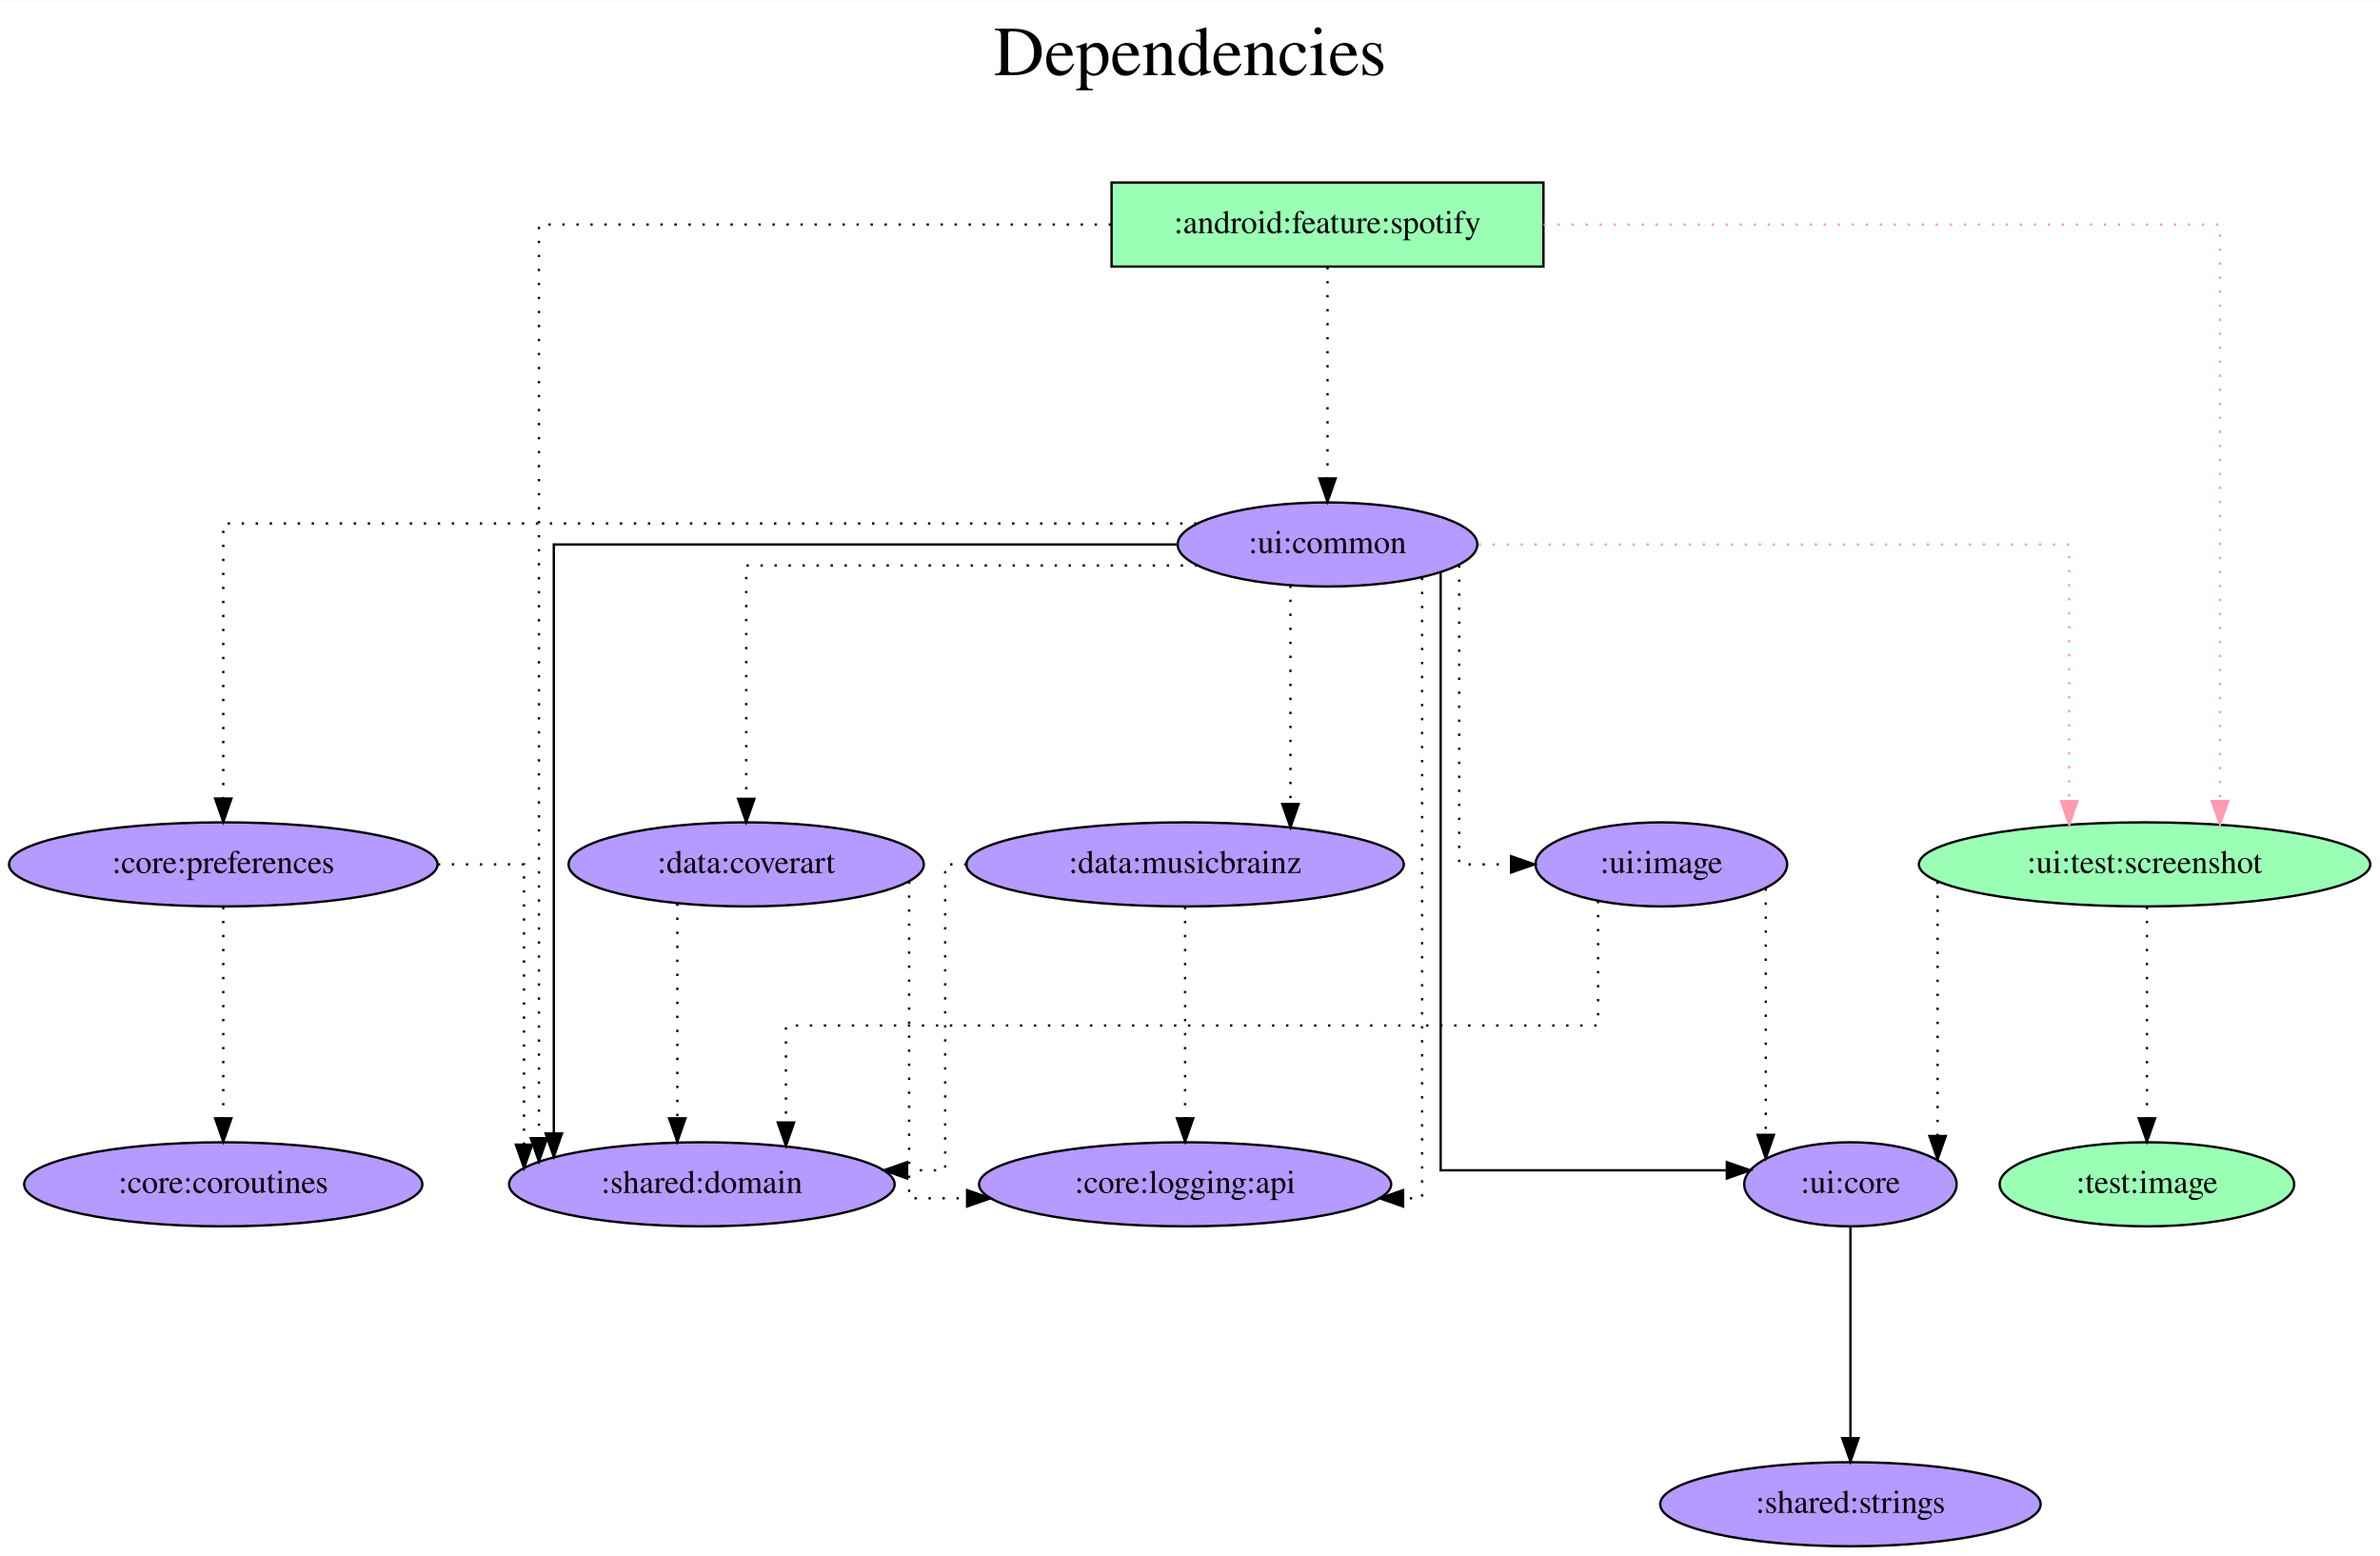
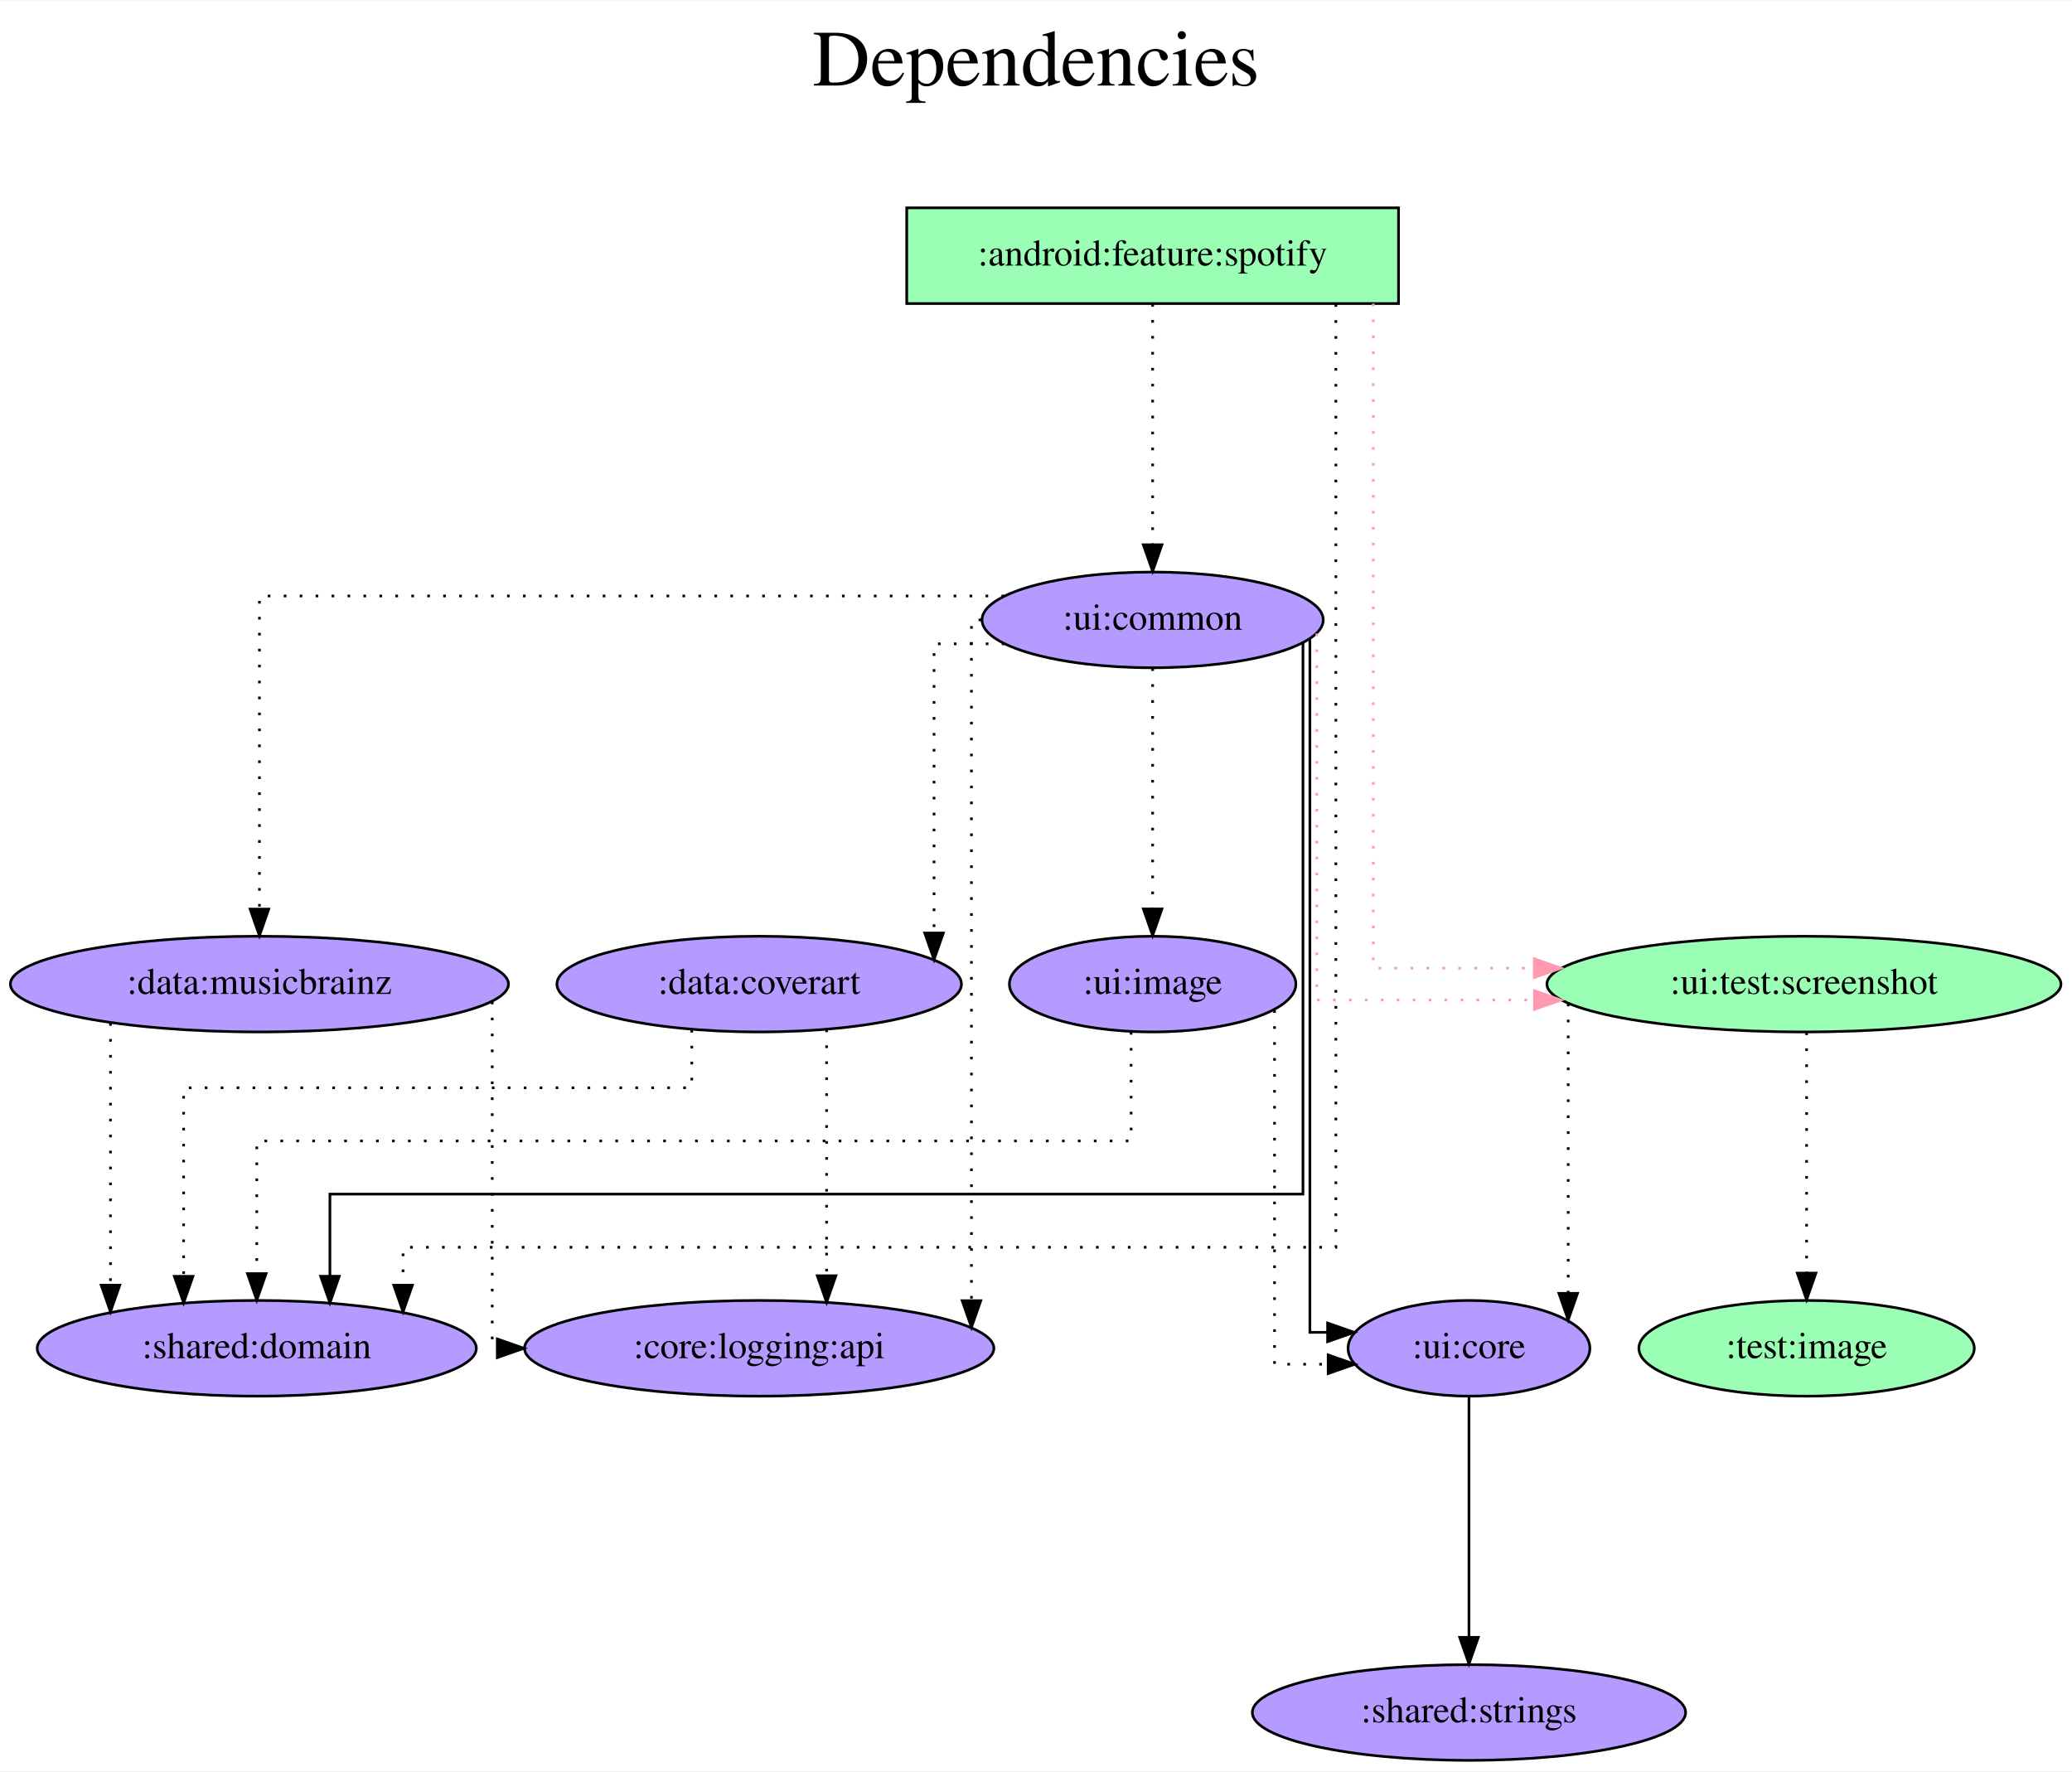
- <svg xmlns="http://www.w3.org/2000/svg" width="1019pt" height="666pt" viewBox="0.00 0.00 1019.48 666.00">
+ <svg xmlns="http://www.w3.org/2000/svg" width="779pt" height="666pt" viewBox="0.00 0.00 779.43 666.00">
  <g id="graph0" class="graph" transform="scale(1 1) rotate(0) translate(4 662)">
-     <polygon fill="white" stroke="transparent" points="-4,4 -4,-662 1015.48,-662 1015.48,4 -4,4" />
-     <text text-anchor="middle" x="505.74" y="-630" font-family="Times,serif" font-size="30.00">Dependencies</text>
-     <text text-anchor="middle" x="505.74" y="-597" font-family="Times,serif" font-size="30.00"> </text>
+     <polygon fill="white" stroke="transparent" points="-4,4 -4,-662 775.43,-662 775.43,4 -4,4" />
+     <text text-anchor="middle" x="385.72" y="-630" font-family="Times,serif" font-size="30.00">Dependencies</text>
+     <text text-anchor="middle" x="385.72" y="-597" font-family="Times,serif" font-size="30.00"> </text>
    <g id="node1" class="node">
-       <polygon fill="#9affb5" stroke="black" points="657.14,-584 472.14,-584 472.14,-548 657.14,-548 657.14,-584" />
-       <text text-anchor="middle" x="564.64" y="-562.3" font-family="Times,serif" font-size="14.00">:android:feature:spotify</text>
+       <polygon fill="#9affb5" stroke="black" points="522.09,-584 337.09,-584 337.09,-548 522.09,-548 522.09,-584" />
+       <text text-anchor="middle" x="429.59" y="-562.3" font-family="Times,serif" font-size="14.00">:android:feature:spotify</text>
    </g>
    <g id="node2" class="node">
-       <ellipse fill="#b59aff" stroke="black" cx="564.64" cy="-429" rx="64.19" ry="18" />
-       <text text-anchor="middle" x="564.64" y="-425.3" font-family="Times,serif" font-size="14.00">:ui:common</text>
+       <ellipse fill="#b59aff" stroke="black" cx="429.59" cy="-429" rx="64.19" ry="18" />
+       <text text-anchor="middle" x="429.59" y="-425.3" font-family="Times,serif" font-size="14.00">:ui:common</text>
    </g>
    <g id="edge1" class="edge">
-       <path fill="none" stroke="black" stroke-dasharray="1,5" d="M564.64,-547.81C564.64,-547.81 564.64,-457.27 564.64,-457.27" />
-       <polygon fill="black" stroke="black" points="568.14,-457.27 564.64,-447.27 561.14,-457.27 568.14,-457.27" />
+       <path fill="none" stroke="black" stroke-dasharray="1,5" d="M429.59,-547.81C429.59,-547.81 429.59,-457.27 429.59,-457.27" />
+       <polygon fill="black" stroke="black" points="433.09,-457.27 429.59,-447.27 426.09,-457.27 433.09,-457.27" />
    </g>
    <g id="node3" class="node">
-       <ellipse fill="#b59aff" stroke="black" cx="296.64" cy="-155" rx="82.59" ry="18" />
-       <text text-anchor="middle" x="296.64" y="-151.3" font-family="Times,serif" font-size="14.00">:shared:domain</text>
+       <ellipse fill="#b59aff" stroke="black" cx="92.59" cy="-155" rx="82.59" ry="18" />
+       <text text-anchor="middle" x="92.59" y="-151.3" font-family="Times,serif" font-size="14.00">:shared:domain</text>
    </g>
    <g id="edge2" class="edge">
-       <path fill="none" stroke="black" stroke-dasharray="1,5" d="M471.89,-566C371.89,-566 226.85,-566 226.85,-566 226.85,-566 226.85,-174.75 226.85,-174.75" />
-       <polygon fill="black" stroke="black" points="230.35,-174.75 226.85,-164.75 223.35,-174.75 230.35,-174.75" />
+       <path fill="none" stroke="black" stroke-dasharray="1,5" d="M498.52,-547.76C498.52,-472.87 498.52,-193 498.52,-193 498.52,-193 147.62,-193 147.62,-193 147.62,-193 147.62,-178.72 147.62,-178.72" />
+       <polygon fill="black" stroke="black" points="151.12,-178.72 147.62,-168.72 144.12,-178.72 151.12,-178.72" />
    </g>
    <g id="node4" class="node">
-       <ellipse fill="#9affb5" stroke="black" cx="914.64" cy="-292" rx="96.68" ry="18" />
-       <text text-anchor="middle" x="914.64" y="-288.3" font-family="Times,serif" font-size="14.00">:ui:test:screenshot</text>
+       <ellipse fill="#9affb5" stroke="black" cx="674.59" cy="-292" rx="96.68" ry="18" />
+       <text text-anchor="middle" x="674.59" y="-288.3" font-family="Times,serif" font-size="14.00">:ui:test:screenshot</text>
    </g>
    <g id="edge3" class="edge">
-       <path fill="none" stroke="#ff9ab1" stroke-dasharray="1,5" d="M657.18,-566C770.32,-566 946.92,-566 946.92,-566 946.92,-566 946.92,-319.14 946.92,-319.14" />
-       <polygon fill="#ff9ab1" stroke="#ff9ab1" points="950.42,-319.14 946.92,-309.14 943.42,-319.14 950.42,-319.14" />
+       <path fill="none" stroke="#ff9ab1" stroke-dasharray="1,5" d="M512.59,-548C512.59,-487.91 512.59,-298 512.59,-298 512.59,-298 573.18,-298 573.18,-298" />
+       <polygon fill="#ff9ab1" stroke="#ff9ab1" points="573.18,-301.5 583.18,-298 573.18,-294.5 573.18,-301.5" />
    </g>
    <g id="edge5" class="edge">
-       <path fill="none" stroke="black" d="M499.95,-429C403.51,-429 233.22,-429 233.22,-429 233.22,-429 233.22,-176.77 233.22,-176.77" />
-       <polygon fill="black" stroke="black" points="236.72,-176.77 233.22,-166.77 229.72,-176.77 236.72,-176.77" />
+       <path fill="none" stroke="black" d="M486.14,-420.27C486.14,-379.85 486.14,-213 486.14,-213 486.14,-213 120.11,-213 120.11,-213 120.11,-213 120.11,-182.09 120.11,-182.09" />
+       <polygon fill="black" stroke="black" points="123.61,-182.09 120.11,-172.09 116.61,-182.09 123.61,-182.09" />
    </g>
    <g id="edge4" class="edge">
-       <path fill="none" stroke="#ff9ab1" stroke-dasharray="1,5" d="M629.32,-429C722.22,-429 882.36,-429 882.36,-429 882.36,-429 882.36,-319.07 882.36,-319.07" />
-       <polygon fill="#ff9ab1" stroke="#ff9ab1" points="885.86,-319.07 882.36,-309.07 878.86,-319.07 885.86,-319.07" />
+       <path fill="none" stroke="#ff9ab1" stroke-dasharray="1,5" d="M491.34,-423.91C491.34,-398.44 491.34,-286 491.34,-286 491.34,-286 573.23,-286 573.23,-286" />
+       <polygon fill="#ff9ab1" stroke="#ff9ab1" points="573.23,-289.5 583.23,-286 573.23,-282.5 573.23,-289.5" />
    </g>
    <g id="node5" class="node">
-       <ellipse fill="#b59aff" stroke="black" cx="788.64" cy="-155" rx="45.49" ry="18" />
-       <text text-anchor="middle" x="788.64" y="-151.3" font-family="Times,serif" font-size="14.00">:ui:core</text>
+       <ellipse fill="#b59aff" stroke="black" cx="548.59" cy="-155" rx="45.49" ry="18" />
+       <text text-anchor="middle" x="548.59" y="-151.3" font-family="Times,serif" font-size="14.00">:ui:core</text>
    </g>
    <g id="edge6" class="edge">
-       <path fill="none" stroke="black" d="M613.11,-417.14C613.11,-365.27 613.11,-161 613.11,-161 613.11,-161 735.7,-161 735.7,-161" />
-       <polygon fill="black" stroke="black" points="735.7,-164.5 745.7,-161 735.7,-157.5 735.7,-164.5" />
+       <path fill="none" stroke="black" d="M488.74,-421.83C488.74,-379.21 488.74,-161 488.74,-161 488.74,-161 495.41,-161 495.41,-161" />
+       <polygon fill="black" stroke="black" points="495.41,-164.5 505.41,-161 495.41,-157.5 495.41,-164.5" />
    </g>
    <g id="node6" class="node">
-       <ellipse fill="#b59aff" stroke="black" cx="315.64" cy="-292" rx="76.09" ry="18" />
-       <text text-anchor="middle" x="315.64" y="-288.3" font-family="Times,serif" font-size="14.00">:data:coverart</text>
+       <ellipse fill="#b59aff" stroke="black" cx="281.59" cy="-292" rx="76.09" ry="18" />
+       <text text-anchor="middle" x="281.59" y="-288.3" font-family="Times,serif" font-size="14.00">:data:coverart</text>
    </g>
    <g id="edge7" class="edge">
-       <path fill="none" stroke="black" stroke-dasharray="1,5" d="M508.76,-420C435.35,-420 315.64,-420 315.64,-420 315.64,-420 315.64,-320.07 315.64,-320.07" />
-       <polygon fill="black" stroke="black" points="319.14,-320.07 315.64,-310.07 312.14,-320.07 319.14,-320.07" />
+       <path fill="none" stroke="black" stroke-dasharray="1,5" d="M373.83,-420C359.17,-420 347.36,-420 347.36,-420 347.36,-420 347.36,-311.21 347.36,-311.21" />
+       <polygon fill="black" stroke="black" points="350.86,-311.21 347.36,-301.21 343.86,-311.21 350.86,-311.21" />
    </g>
    <g id="node7" class="node">
-       <ellipse fill="#b59aff" stroke="black" cx="503.64" cy="-292" rx="93.68" ry="18" />
-       <text text-anchor="middle" x="503.64" y="-288.3" font-family="Times,serif" font-size="14.00">:data:musicbrainz</text>
+       <ellipse fill="#b59aff" stroke="black" cx="93.59" cy="-292" rx="93.68" ry="18" />
+       <text text-anchor="middle" x="93.59" y="-288.3" font-family="Times,serif" font-size="14.00">:data:musicbrainz</text>
    </g>
    <g id="edge8" class="edge">
-       <path fill="none" stroke="black" stroke-dasharray="1,5" d="M548.77,-411.37C548.77,-411.37 548.77,-317.86 548.77,-317.86" />
-       <polygon fill="black" stroke="black" points="552.27,-317.86 548.77,-307.86 545.27,-317.86 552.27,-317.86" />
+       <path fill="none" stroke="black" stroke-dasharray="1,5" d="M373.73,-438C278.19,-438 93.59,-438 93.59,-438 93.59,-438 93.59,-320.2 93.59,-320.2" />
+       <polygon fill="black" stroke="black" points="97.09,-320.2 93.59,-310.2 90.09,-320.2 97.09,-320.2" />
    </g>
    <g id="node8" class="node">
-       <ellipse fill="#b59aff" stroke="black" cx="91.64" cy="-292" rx="91.78" ry="18" />
-       <text text-anchor="middle" x="91.64" y="-288.3" font-family="Times,serif" font-size="14.00">:core:preferences</text>
+       <ellipse fill="#b59aff" stroke="black" cx="281.59" cy="-155" rx="88.28" ry="18" />
+       <text text-anchor="middle" x="281.59" y="-151.3" font-family="Times,serif" font-size="14.00">:core:logging:api</text>
    </g>
    <g id="edge9" class="edge">
-       <path fill="none" stroke="black" stroke-dasharray="1,5" d="M508.53,-438C383.23,-438 91.64,-438 91.64,-438 91.64,-438 91.64,-320.2 91.64,-320.2" />
-       <polygon fill="black" stroke="black" points="95.14,-320.2 91.64,-310.2 88.14,-320.2 95.14,-320.2" />
+       <path fill="none" stroke="black" stroke-dasharray="1,5" d="M365.11,-429C362.79,-429 361.44,-429 361.44,-429 361.44,-429 361.44,-172.9 361.44,-172.9" />
+       <polygon fill="black" stroke="black" points="364.94,-172.9 361.44,-162.9 357.94,-172.9 364.94,-172.9" />
    </g>
    <g id="node9" class="node">
-       <ellipse fill="#b59aff" stroke="black" cx="503.64" cy="-155" rx="88.28" ry="18" />
-       <text text-anchor="middle" x="503.64" y="-151.3" font-family="Times,serif" font-size="14.00">:core:logging:api</text>
+       <ellipse fill="#b59aff" stroke="black" cx="429.59" cy="-292" rx="53.89" ry="18" />
+       <text text-anchor="middle" x="429.59" y="-288.3" font-family="Times,serif" font-size="14.00">:ui:image</text>
    </g>
    <g id="edge10" class="edge">
-       <path fill="none" stroke="black" stroke-dasharray="1,5" d="M605.17,-414.73C605.17,-357.67 605.17,-149 605.17,-149 605.17,-149 597.02,-149 597.02,-149" />
-       <polygon fill="black" stroke="black" points="597.02,-145.5 587.02,-149 597.02,-152.5 597.02,-145.5" />
+       <path fill="none" stroke="black" stroke-dasharray="1,5" d="M429.59,-410.81C429.59,-410.81 429.59,-320.27 429.59,-320.27" />
+       <polygon fill="black" stroke="black" points="433.09,-320.27 429.59,-310.27 426.09,-320.27 433.09,-320.27" />
+     </g>
+     <g id="edge11" class="edge">
+       <path fill="none" stroke="black" stroke-dasharray="1,5" d="M585.92,-284.63C585.92,-284.63 585.92,-175.67 585.92,-175.67" />
+       <polygon fill="black" stroke="black" points="589.42,-175.67 585.92,-165.67 582.42,-175.67 589.42,-175.67" />
    </g>
    <g id="node10" class="node">
-       <ellipse fill="#b59aff" stroke="black" cx="707.64" cy="-292" rx="53.89" ry="18" />
-       <text text-anchor="middle" x="707.64" y="-288.3" font-family="Times,serif" font-size="14.00">:ui:image</text>
-     </g>
-     <g id="edge11" class="edge">
-       <path fill="none" stroke="black" stroke-dasharray="1,5" d="M621.05,-420.01C621.05,-389.53 621.05,-292 621.05,-292 621.05,-292 643.29,-292 643.29,-292" />
-       <polygon fill="black" stroke="black" points="643.29,-295.5 653.29,-292 643.29,-288.5 643.29,-295.5" />
+       <ellipse fill="#9affb5" stroke="black" cx="675.59" cy="-155" rx="63.09" ry="18" />
+       <text text-anchor="middle" x="675.59" y="-151.3" font-family="Times,serif" font-size="14.00">:test:image</text>
    </g>
    <g id="edge12" class="edge">
-       <path fill="none" stroke="black" stroke-dasharray="1,5" d="M825.97,-284.63C825.97,-284.63 825.97,-175.67 825.97,-175.67" />
-       <polygon fill="black" stroke="black" points="829.47,-175.67 825.97,-165.67 822.47,-175.67 829.47,-175.67" />
+       <path fill="none" stroke="black" stroke-dasharray="1,5" d="M675.59,-273.81C675.59,-273.81 675.59,-183.27 675.59,-183.27" />
+       <polygon fill="black" stroke="black" points="679.09,-183.27 675.59,-173.27 672.09,-183.27 679.09,-183.27" />
    </g>
    <g id="node11" class="node">
-       <ellipse fill="#9affb5" stroke="black" cx="915.64" cy="-155" rx="63.09" ry="18" />
-       <text text-anchor="middle" x="915.64" y="-151.3" font-family="Times,serif" font-size="14.00">:test:image</text>
+       <ellipse fill="#b59aff" stroke="black" cx="548.59" cy="-18" rx="81.49" ry="18" />
+       <text text-anchor="middle" x="548.59" y="-14.3" font-family="Times,serif" font-size="14.00">:shared:strings</text>
    </g>
    <g id="edge13" class="edge">
-       <path fill="none" stroke="black" stroke-dasharray="1,5" d="M915.64,-273.81C915.64,-273.81 915.64,-183.27 915.64,-183.27" />
-       <polygon fill="black" stroke="black" points="919.14,-183.27 915.64,-173.27 912.14,-183.27 919.14,-183.27" />
-     </g>
-     <g id="node12" class="node">
-       <ellipse fill="#b59aff" stroke="black" cx="788.64" cy="-18" rx="81.49" ry="18" />
-       <text text-anchor="middle" x="788.64" y="-14.3" font-family="Times,serif" font-size="14.00">:shared:strings</text>
+       <path fill="none" stroke="black" d="M548.59,-136.81C548.59,-136.81 548.59,-46.27 548.59,-46.27" />
+       <polygon fill="black" stroke="black" points="552.09,-46.27 548.59,-36.27 545.09,-46.27 552.09,-46.27" />
    </g>
    <g id="edge14" class="edge">
-       <path fill="none" stroke="black" d="M788.64,-136.81C788.64,-136.81 788.64,-46.27 788.64,-46.27" />
-       <polygon fill="black" stroke="black" points="792.14,-46.27 788.64,-36.27 785.14,-46.27 792.14,-46.27" />
+       <path fill="none" stroke="black" stroke-dasharray="1,5" d="M256.24,-274.78C256.24,-264.33 256.24,-253 256.24,-253 256.24,-253 65.08,-253 65.08,-253 65.08,-253 65.08,-182.07 65.08,-182.07" />
+       <polygon fill="black" stroke="black" points="68.58,-182.07 65.08,-172.07 61.58,-182.07 68.58,-182.07" />
    </g>
    <g id="edge15" class="edge">
-       <path fill="none" stroke="black" stroke-dasharray="1,5" d="M286.13,-275.2C286.13,-275.2 286.13,-183.25 286.13,-183.25" />
-       <polygon fill="black" stroke="black" points="289.63,-183.25 286.13,-173.25 282.63,-183.25 289.63,-183.25" />
+       <path fill="none" stroke="black" stroke-dasharray="1,5" d="M306.94,-274.93C306.94,-274.93 306.94,-182.29 306.94,-182.29" />
+       <polygon fill="black" stroke="black" points="310.44,-182.29 306.94,-172.29 303.44,-182.29 310.44,-182.29" />
    </g>
    <g id="edge16" class="edge">
-       <path fill="none" stroke="black" stroke-dasharray="1,5" d="M385.43,-284.71C385.43,-255.57 385.43,-149 385.43,-149 385.43,-149 410.26,-149 410.26,-149" />
-       <polygon fill="black" stroke="black" points="410.26,-152.5 420.26,-149 410.26,-145.5 410.26,-152.5" />
+       <path fill="none" stroke="black" stroke-dasharray="1,5" d="M37.56,-277.34C37.56,-277.34 37.56,-178.74 37.56,-178.74" />
+       <polygon fill="black" stroke="black" points="41.06,-178.74 37.56,-168.74 34.06,-178.74 41.06,-178.74" />
    </g>
    <g id="edge17" class="edge">
-       <path fill="none" stroke="black" stroke-dasharray="1,5" d="M409.99,-292C404.33,-292 400.87,-292 400.87,-292 400.87,-292 400.87,-161 400.87,-161 400.87,-161 384.57,-161 384.57,-161" />
-       <polygon fill="black" stroke="black" points="384.57,-157.5 374.57,-161 384.57,-164.5 384.57,-157.5" />
+       <path fill="none" stroke="black" stroke-dasharray="1,5" d="M181.16,-285.39C181.16,-258.03 181.16,-155 181.16,-155 181.16,-155 183.07,-155 183.07,-155" />
+       <polygon fill="black" stroke="black" points="183.07,-158.5 193.07,-155 183.07,-151.5 183.07,-158.5" />
    </g>
    <g id="edge18" class="edge">
-       <path fill="none" stroke="black" stroke-dasharray="1,5" d="M503.64,-273.81C503.64,-273.81 503.64,-183.27 503.64,-183.27" />
-       <polygon fill="black" stroke="black" points="507.14,-183.27 503.64,-173.27 500.14,-183.27 507.14,-183.27" />
+       <path fill="none" stroke="black" stroke-dasharray="1,5" d="M421.5,-273.98C421.5,-256.63 421.5,-233 421.5,-233 421.5,-233 92.59,-233 92.59,-233 92.59,-233 92.59,-183.09 92.59,-183.09" />
+       <polygon fill="black" stroke="black" points="96.09,-183.09 92.59,-173.09 89.09,-183.09 96.09,-183.09" />
    </g>
    <g id="edge19" class="edge">
-       <path fill="none" stroke="black" stroke-dasharray="1,5" d="M183.56,-292C204.37,-292 220.47,-292 220.47,-292 220.47,-292 220.47,-171.98 220.47,-171.98" />
-       <polygon fill="black" stroke="black" points="223.97,-171.98 220.47,-161.98 216.97,-171.98 223.97,-171.98" />
-     </g>
-     <g id="node13" class="node">
-       <ellipse fill="#b59aff" stroke="black" cx="91.64" cy="-155" rx="85.29" ry="18" />
-       <text text-anchor="middle" x="91.64" y="-151.3" font-family="Times,serif" font-size="14.00">:core:coroutines</text>
-     </g>
-     <g id="edge20" class="edge">
-       <path fill="none" stroke="black" stroke-dasharray="1,5" d="M91.64,-273.81C91.64,-273.81 91.64,-183.27 91.64,-183.27" />
-       <polygon fill="black" stroke="black" points="95.14,-183.27 91.64,-173.27 88.14,-183.27 95.14,-183.27" />
-     </g>
-     <g id="edge21" class="edge">
-       <path fill="none" stroke="black" stroke-dasharray="1,5" d="M680.55,-276.34C680.55,-255.98 680.55,-223 680.55,-223 680.55,-223 332.66,-223 332.66,-223 332.66,-223 332.66,-181.46 332.66,-181.46" />
-       <polygon fill="black" stroke="black" points="336.16,-181.46 332.66,-171.46 329.16,-181.46 336.16,-181.46" />
-     </g>
-     <g id="edge22" class="edge">
-       <path fill="none" stroke="black" stroke-dasharray="1,5" d="M752.37,-281.7C752.37,-281.7 752.37,-176.18 752.37,-176.18" />
-       <polygon fill="black" stroke="black" points="755.87,-176.18 752.37,-166.18 748.87,-176.18 755.87,-176.18" />
+       <path fill="none" stroke="black" stroke-dasharray="1,5" d="M475.44,-282.17C475.44,-249.86 475.44,-149 475.44,-149 475.44,-149 495.62,-149 495.62,-149" />
+       <polygon fill="black" stroke="black" points="495.62,-152.5 505.62,-149 495.62,-145.5 495.62,-152.5" />
    </g>
  </g>
</svg>
